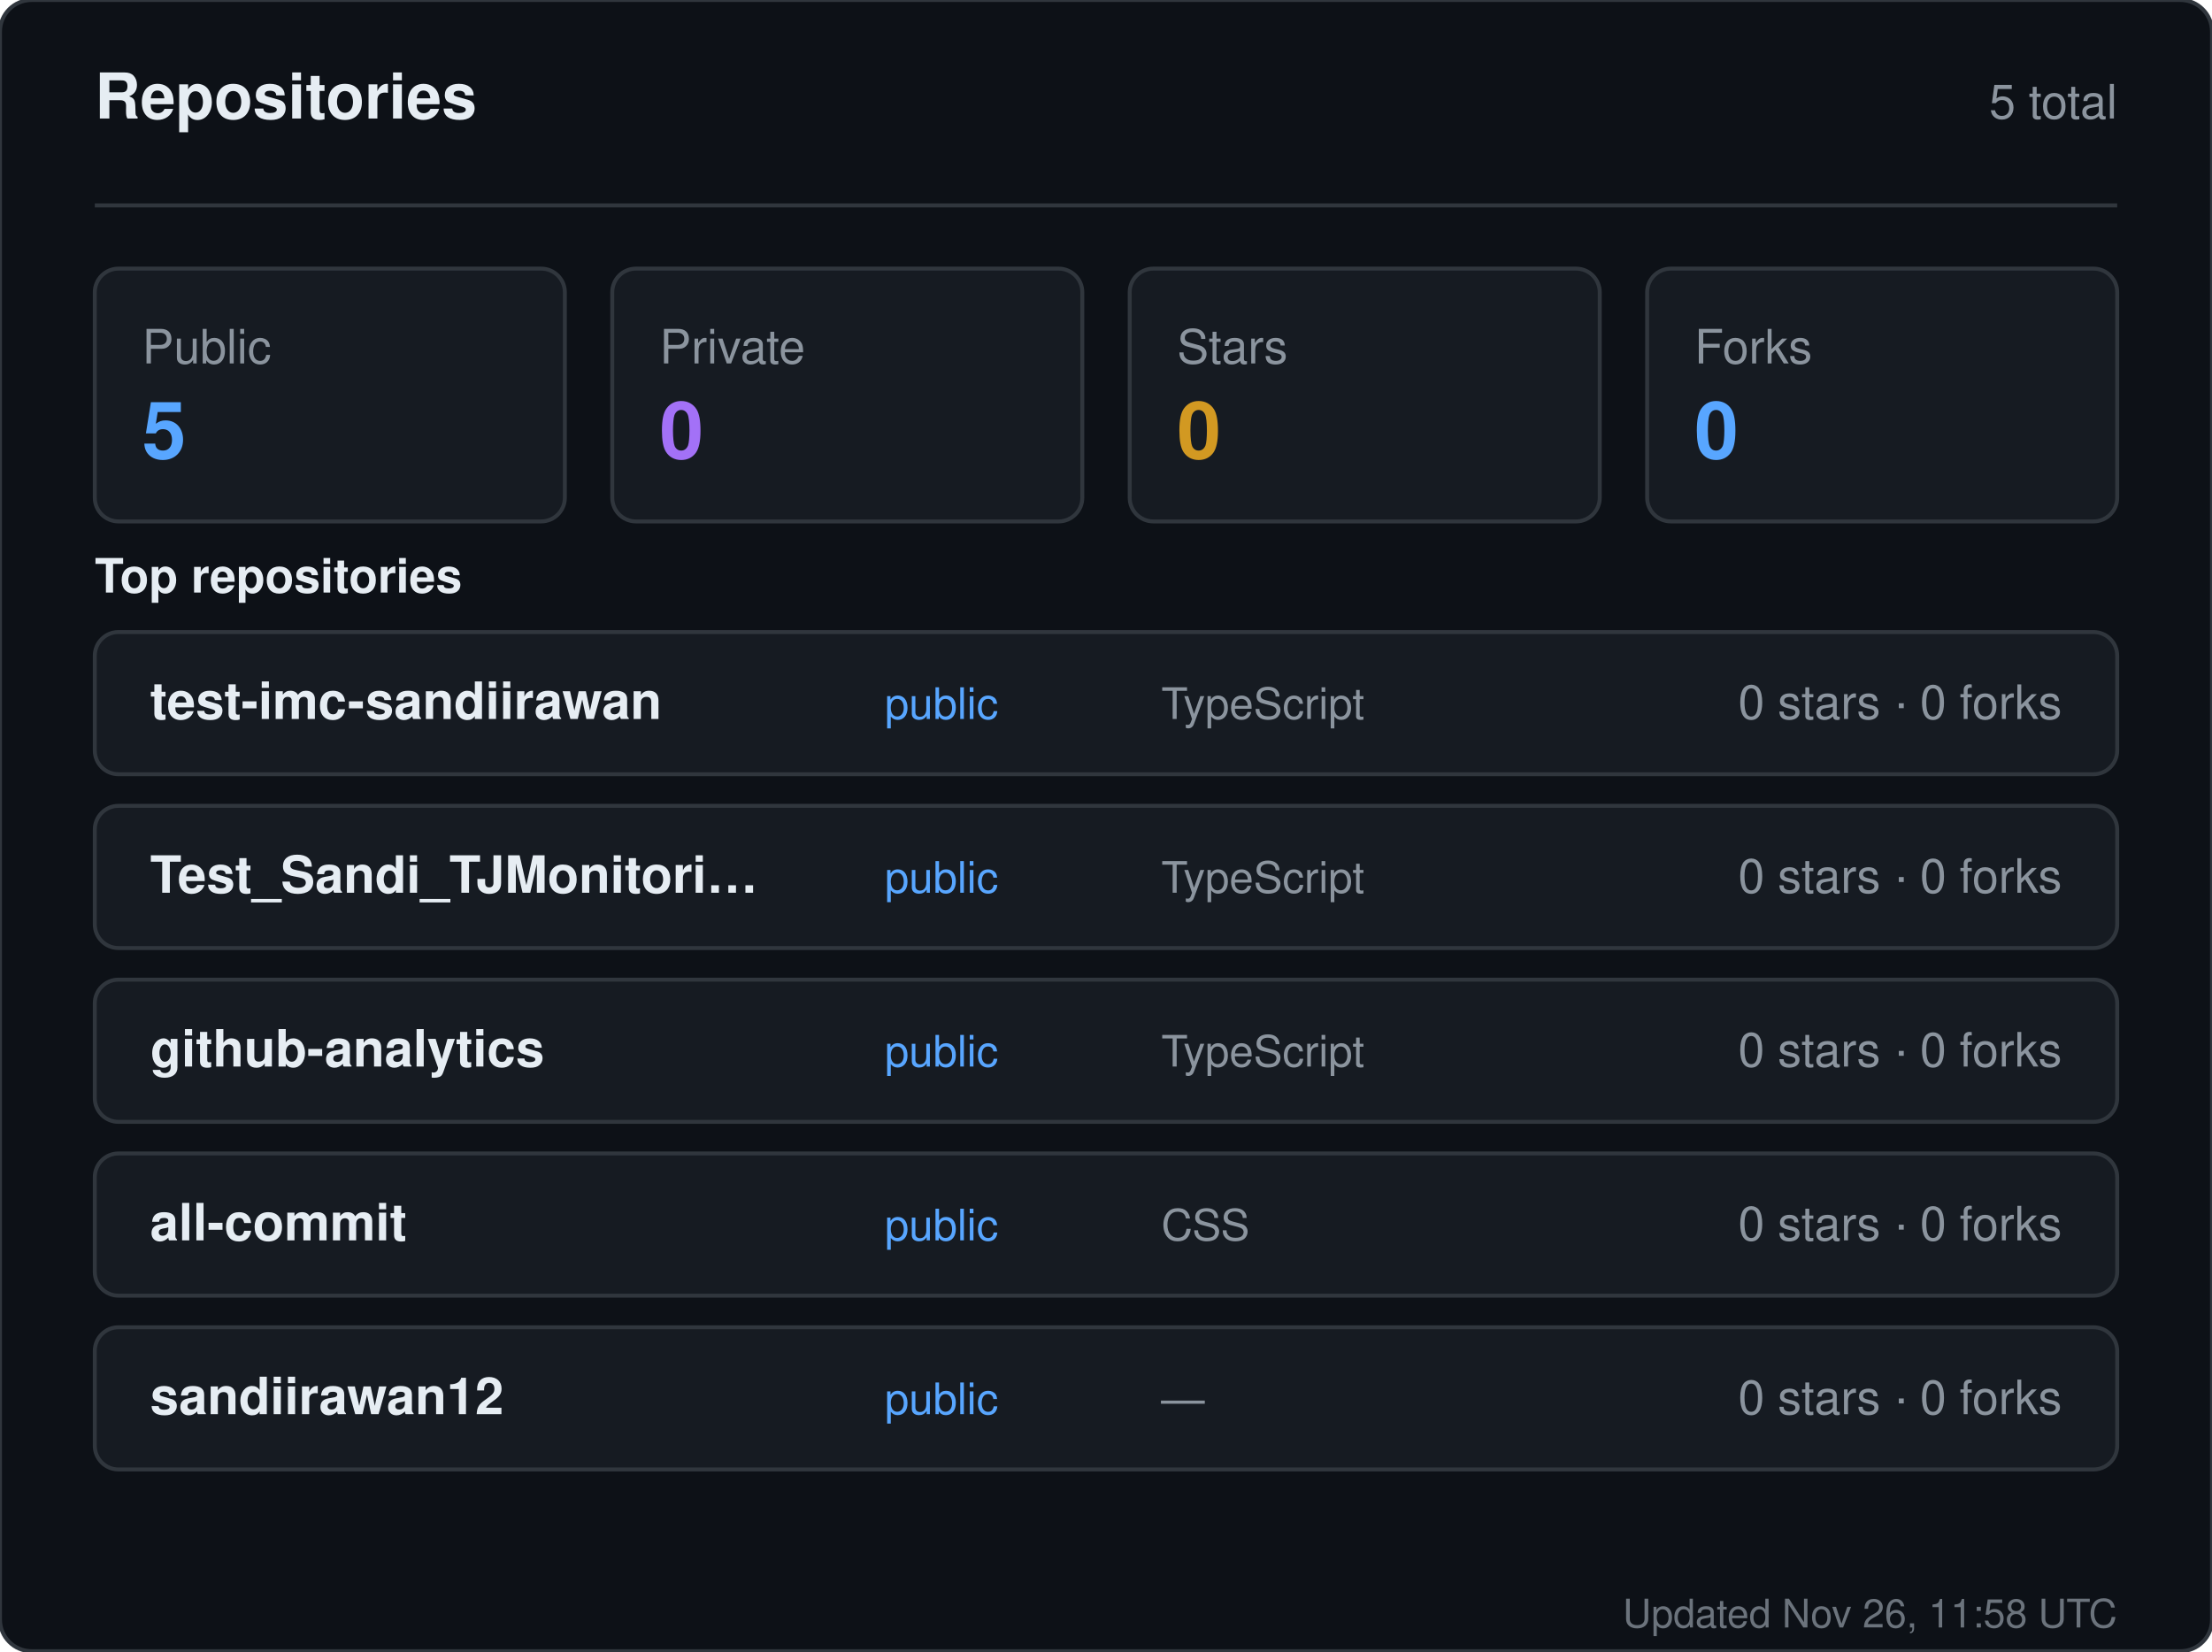
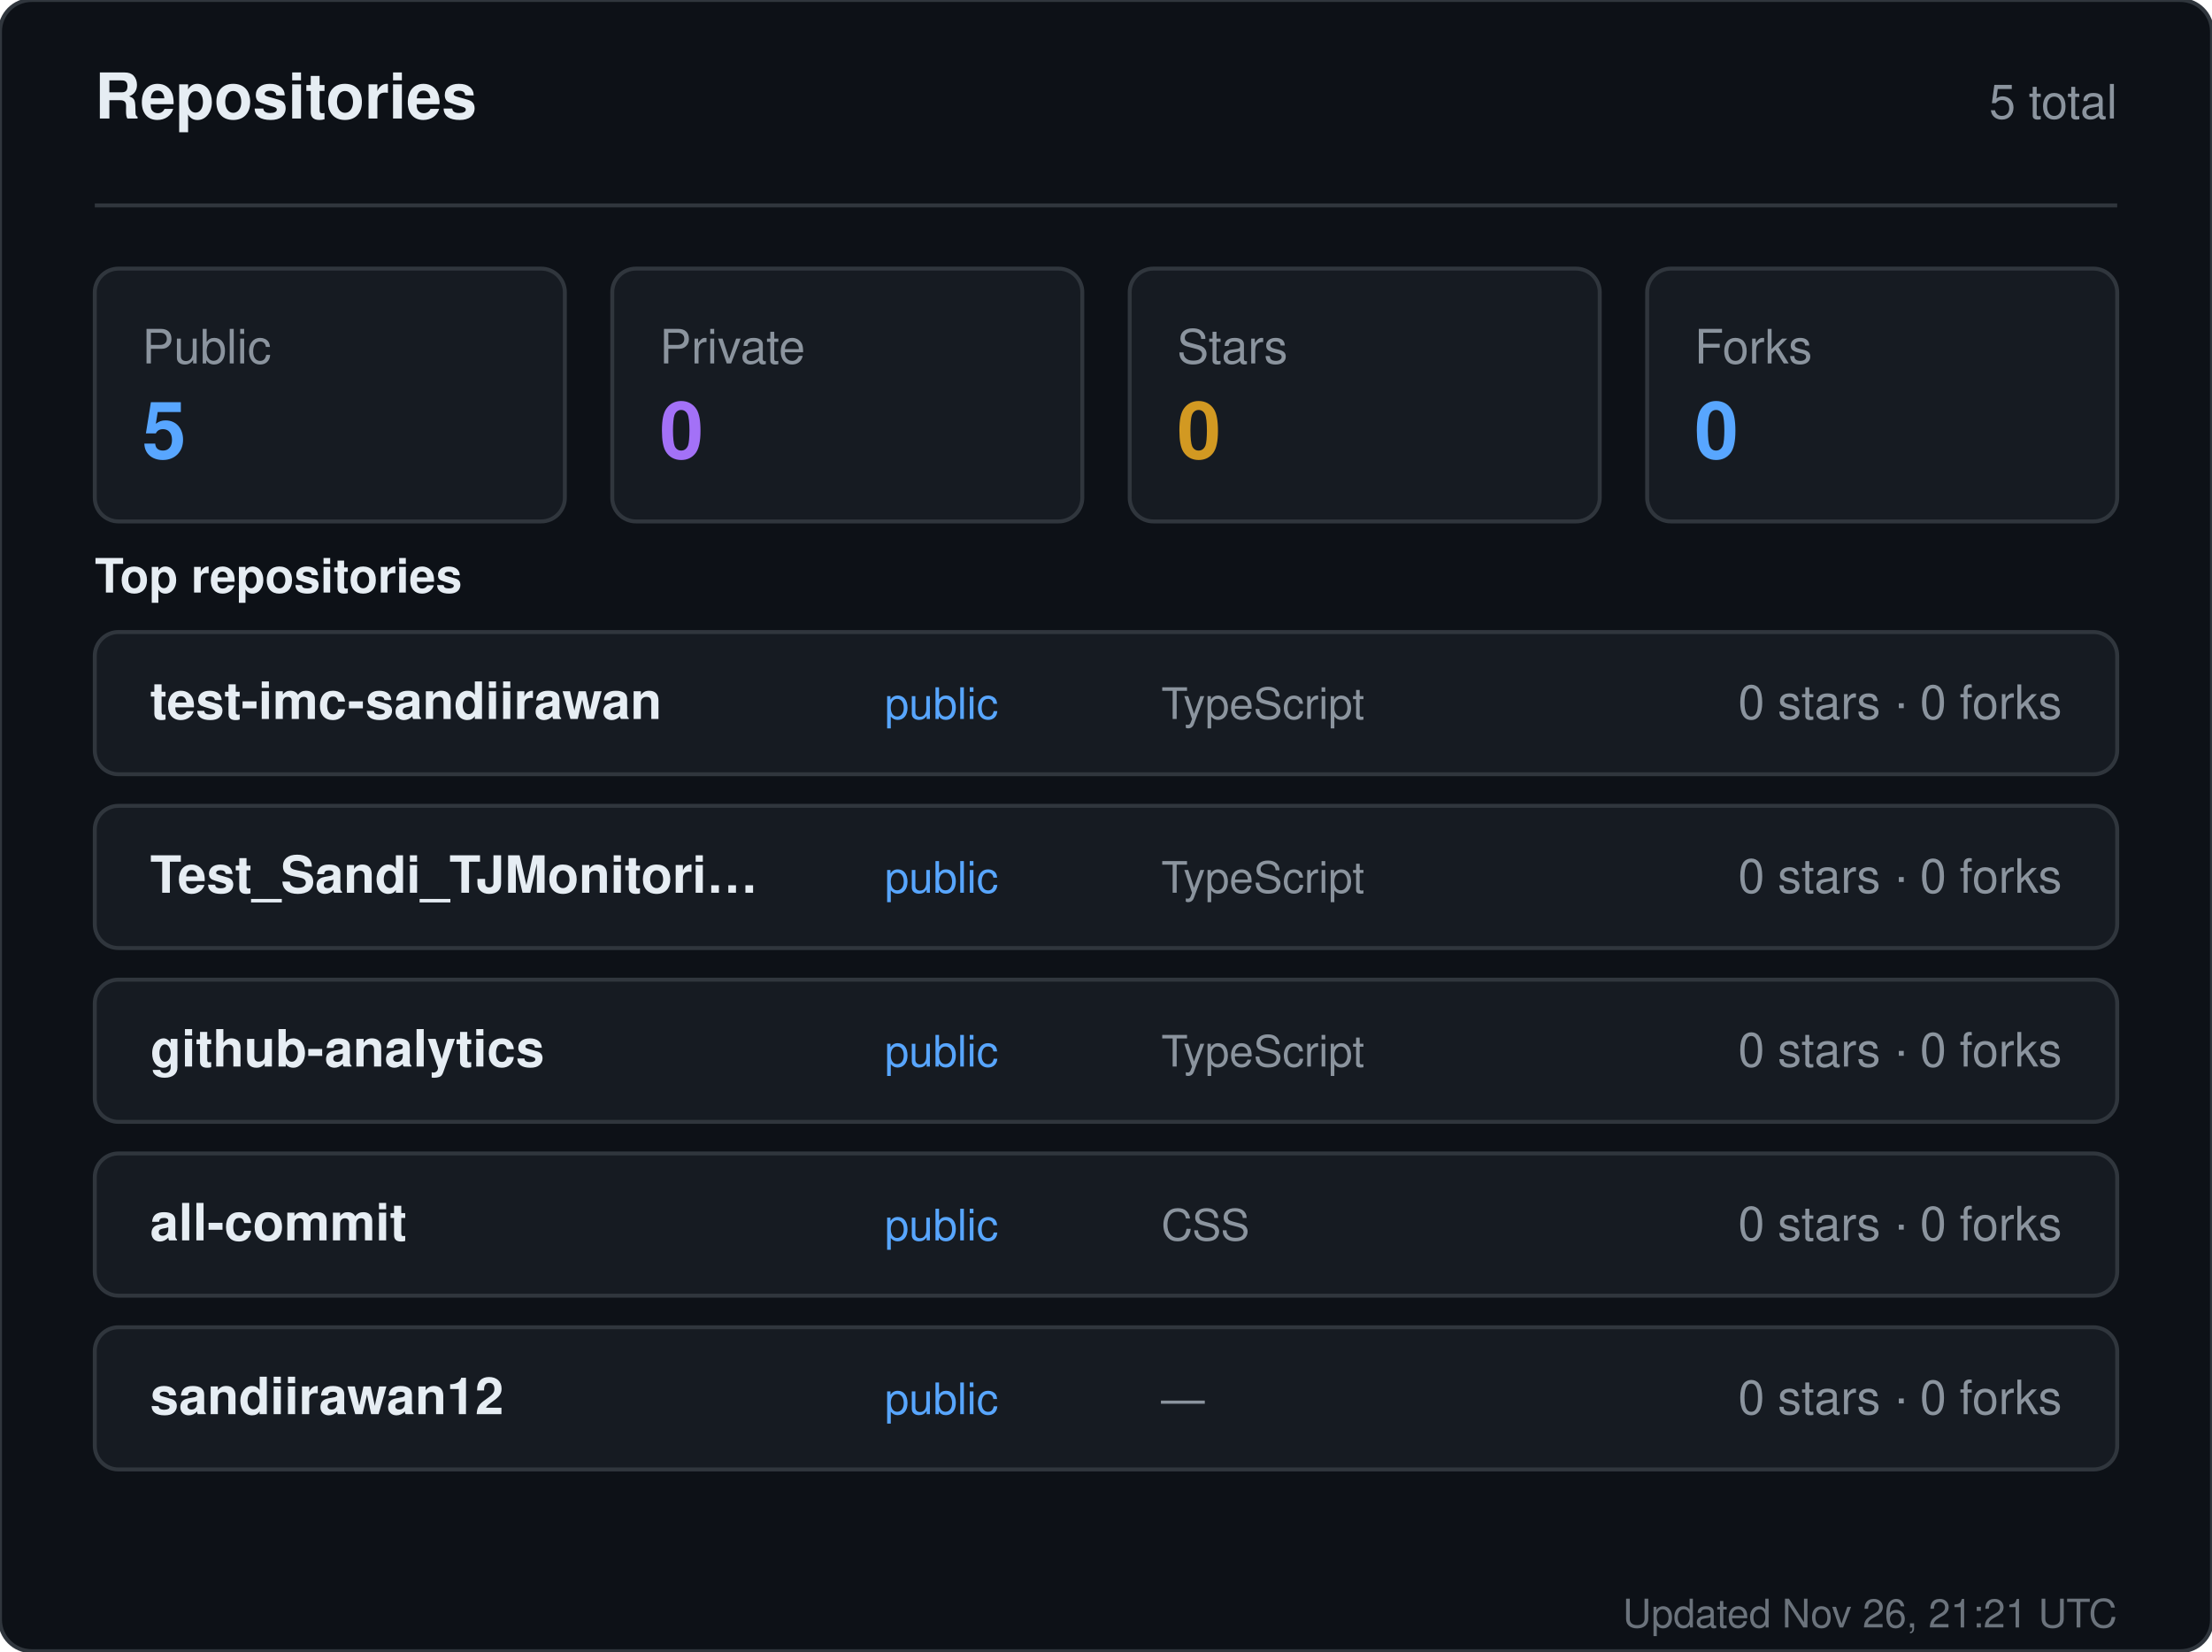
<svg xmlns="http://www.w3.org/2000/svg" width="560" height="418" viewBox="0 0 560 418" role="img" aria-label="Repositories for sandiirawan12">
  <rect width="560" height="418" rx="8" fill="#0d1117" stroke="#30363d" />
  <g font-family="-apple-system, BlinkMacSystemFont, Segoe UI, Helvetica, Arial, sans-serif">
    <text x="24" y="30" fill="#e6edf3" font-size="16" font-weight="700">Repositories</text>
    <text x="536" y="30" fill="#8b949e" font-size="12" text-anchor="end">5 total</text>
    <line x1="24" y1="52" x2="536" y2="52" stroke="#30363d" />
    <rect x="24" y="68" width="119" height="64" rx="6" fill="#161b22" stroke="#30363d" />
    <text x="36" y="92" fill="#8b949e" font-size="12">Public</text>
    <text x="36" y="116" fill="#58a6ff" font-size="20" font-weight="700">5</text>
    <rect x="155" y="68" width="119" height="64" rx="6" fill="#161b22" stroke="#30363d" />
    <text x="167" y="92" fill="#8b949e" font-size="12">Private</text>
    <text x="167" y="116" fill="#a371f7" font-size="20" font-weight="700">0</text>
    <rect x="286" y="68" width="119" height="64" rx="6" fill="#161b22" stroke="#30363d" />
    <text x="298" y="92" fill="#8b949e" font-size="12">Stars</text>
    <text x="298" y="116" fill="#d29922" font-size="20" font-weight="700">0</text>
    <rect x="417" y="68" width="119" height="64" rx="6" fill="#161b22" stroke="#30363d" />
    <text x="429" y="92" fill="#8b949e" font-size="12">Forks</text>
    <text x="429" y="116" fill="#58a6ff" font-size="20" font-weight="700">0</text>
    <text x="24" y="150" fill="#e6edf3" font-size="12" font-weight="600">Top repositories</text>
    <rect x="24" y="160" width="512" height="36" rx="6" fill="#161b22" stroke="#30363d" />
    <text x="38" y="182" fill="#e6edf3" font-size="13" font-weight="600">test-imc-sandiirawan</text>
    <text x="224" y="182" fill="#58a6ff" font-size="11">public</text>
    <text x="294" y="182" fill="#8b949e" font-size="11">TypeScript</text>
    <text x="522" y="182" fill="#8b949e" font-size="12" text-anchor="end">0 stars · 0 forks</text>
    <rect x="24" y="204" width="512" height="36" rx="6" fill="#161b22" stroke="#30363d" />
    <text x="38" y="226" fill="#e6edf3" font-size="13" font-weight="600">Test_Sandi_TJMonitori…</text>
    <text x="224" y="226" fill="#58a6ff" font-size="11">public</text>
    <text x="294" y="226" fill="#8b949e" font-size="11">TypeScript</text>
    <text x="522" y="226" fill="#8b949e" font-size="12" text-anchor="end">0 stars · 0 forks</text>
    <rect x="24" y="248" width="512" height="36" rx="6" fill="#161b22" stroke="#30363d" />
    <text x="38" y="270" fill="#e6edf3" font-size="13" font-weight="600">github-analytics</text>
    <text x="224" y="270" fill="#58a6ff" font-size="11">public</text>
    <text x="294" y="270" fill="#8b949e" font-size="11">TypeScript</text>
    <text x="522" y="270" fill="#8b949e" font-size="12" text-anchor="end">0 stars · 0 forks</text>
    <rect x="24" y="292" width="512" height="36" rx="6" fill="#161b22" stroke="#30363d" />
    <text x="38" y="314" fill="#e6edf3" font-size="13" font-weight="600">all-commit</text>
    <text x="224" y="314" fill="#58a6ff" font-size="11">public</text>
    <text x="294" y="314" fill="#8b949e" font-size="11">CSS</text>
    <text x="522" y="314" fill="#8b949e" font-size="12" text-anchor="end">0 stars · 0 forks</text>
    <rect x="24" y="336" width="512" height="36" rx="6" fill="#161b22" stroke="#30363d" />
    <text x="38" y="358" fill="#e6edf3" font-size="13" font-weight="600">sandiirawan12</text>
    <text x="224" y="358" fill="#58a6ff" font-size="11">public</text>
    <text x="294" y="358" fill="#8b949e" font-size="11">—</text>
    <text x="522" y="358" fill="#8b949e" font-size="12" text-anchor="end">0 stars · 0 forks</text>
-     <text x="536" y="412" fill="#8b949e" font-size="10" text-anchor="end" opacity="0.75">Updated Nov 26, 11:58 UTC</text>
+     <text x="536" y="412" fill="#8b949e" font-size="10" text-anchor="end" opacity="0.75">Updated Nov 26, 21:21 UTC</text>
  </g>
</svg>
